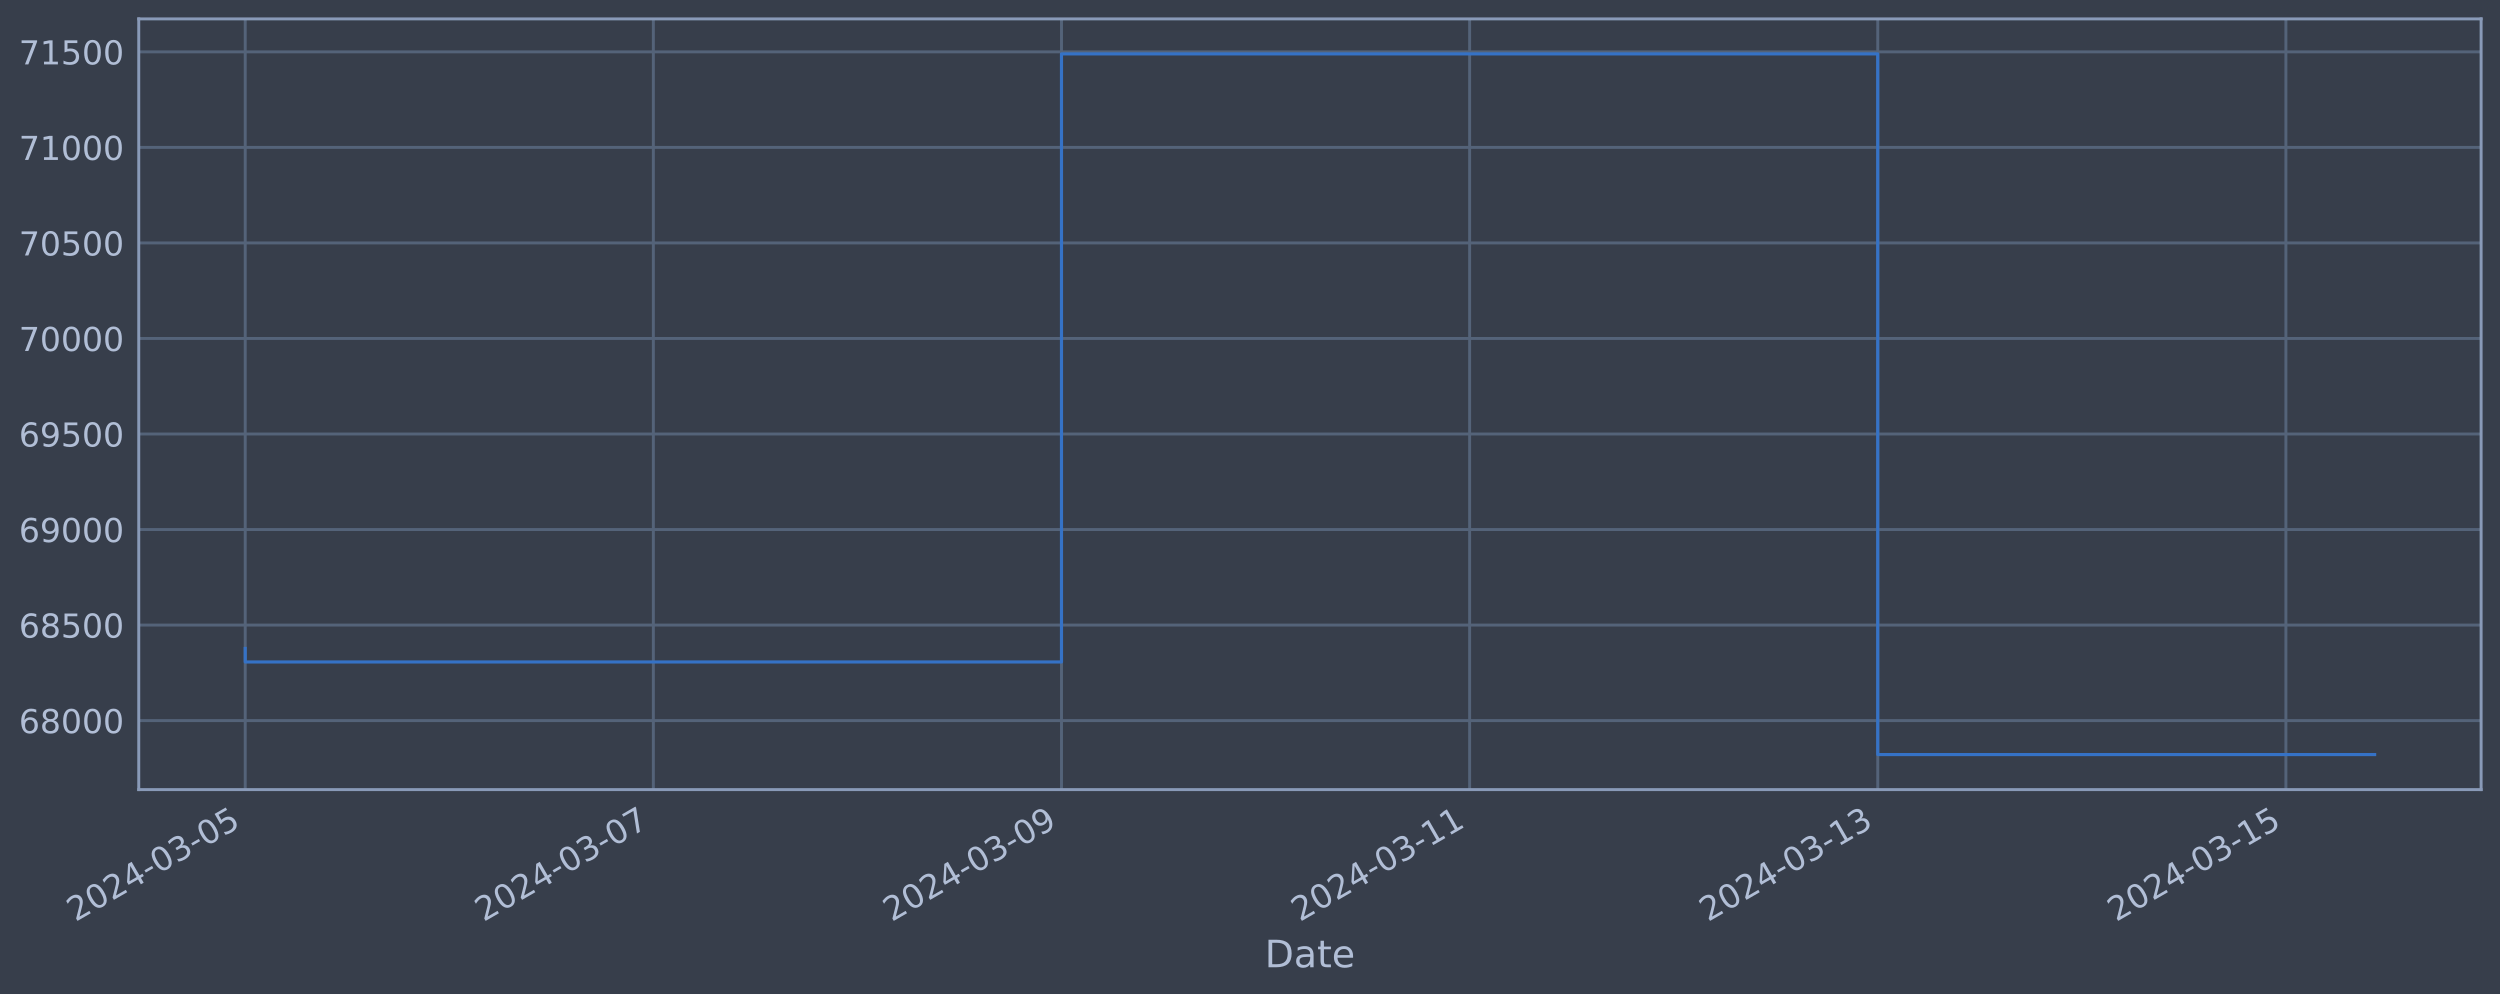
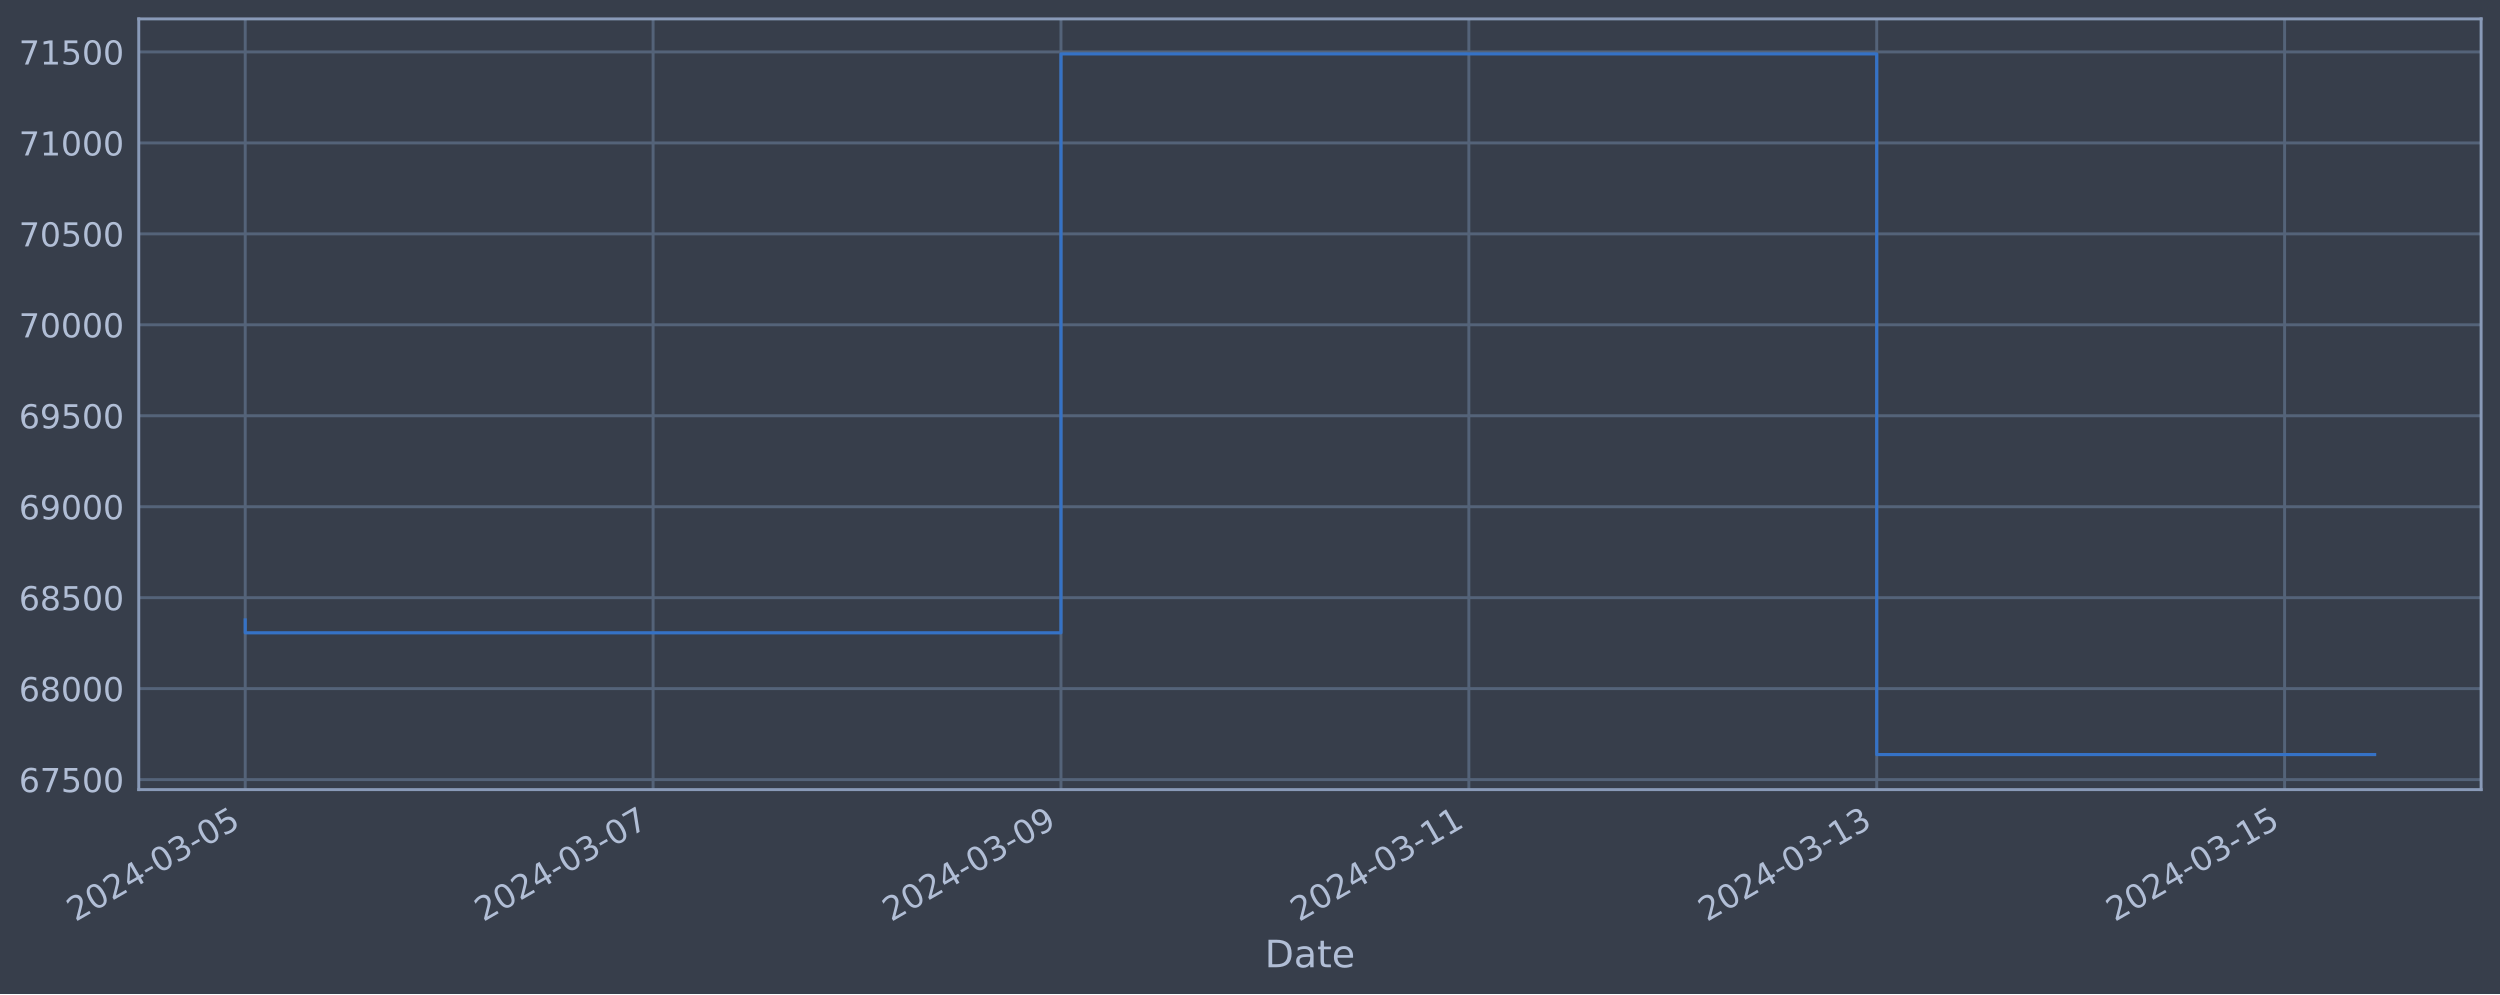
<svg xmlns="http://www.w3.org/2000/svg" xmlns:xlink="http://www.w3.org/1999/xlink" width="952.884pt" height="378.87pt" viewBox="0 0 952.884 378.87" version="1.1">
  <defs>
    <style type="text/css">*{stroke-linejoin: round; stroke-linecap: butt}</style>
  </defs>
  <g id="figure_1">
    <g id="patch_1">
      <path d="M 0 378.87  L 952.884 378.87  L 952.884 0  L 0 0  z " style="fill: #373e4b" />
    </g>
    <g id="axes_1">
      <g id="patch_2">
        <path d="M 52.884 300.96  L 945.684 300.96  L 945.684 7.2  L 52.884 7.2  z " style="fill: #373e4b" />
      </g>
      <g id="matplotlib.axis_1">
        <g id="xtick_1">
          <g id="line2d_1">
-             <path d="M 93.466 300.96  L 93.466 7.2  " clip-path="url(#pac253fb6f5)" style="fill: none; stroke: #546379; stroke-width: 1.12; stroke-linecap: square" />
+             <path d="M 93.466 300.96  L 93.466 7.2  " clip-path="url(#pb5ff9699a2)" style="fill: none; stroke: #546379; stroke-width: 1.12; stroke-linecap: square" />
          </g>
          <g id="line2d_2" />
          <g id="text_1">
            <g style="fill: #b1bed6" transform="translate(28.74006 351.4642) rotate(-30) scale(0.126 -0.126)">
              <defs>
                <path id="DejaVuSans-32" d="M 1228 531  L 3431 531  L 3431 0  L 469 0  L 469 531  Q 828 903 1448 1529  Q 2069 2156 2228 2338  Q 2531 2678 2651 2914  Q 2772 3150 2772 3378  Q 2772 3750 2511 3984  Q 2250 4219 1831 4219  Q 1534 4219 1204 4116  Q 875 4013 500 3803  L 500 4441  Q 881 4594 1212 4672  Q 1544 4750 1819 4750  Q 2544 4750 2975 4387  Q 3406 4025 3406 3419  Q 3406 3131 3298 2873  Q 3191 2616 2906 2266  Q 2828 2175 2409 1742  Q 1991 1309 1228 531  z " transform="scale(0.015625)" />
                <path id="DejaVuSans-30" d="M 2034 4250  Q 1547 4250 1301 3770  Q 1056 3291 1056 2328  Q 1056 1369 1301 889  Q 1547 409 2034 409  Q 2525 409 2770 889  Q 3016 1369 3016 2328  Q 3016 3291 2770 3770  Q 2525 4250 2034 4250  z M 2034 4750  Q 2819 4750 3233 4129  Q 3647 3509 3647 2328  Q 3647 1150 3233 529  Q 2819 -91 2034 -91  Q 1250 -91 836 529  Q 422 1150 422 2328  Q 422 3509 836 4129  Q 1250 4750 2034 4750  z " transform="scale(0.015625)" />
                <path id="DejaVuSans-34" d="M 2419 4116  L 825 1625  L 2419 1625  L 2419 4116  z M 2253 4666  L 3047 4666  L 3047 1625  L 3713 1625  L 3713 1100  L 3047 1100  L 3047 0  L 2419 0  L 2419 1100  L 313 1100  L 313 1709  L 2253 4666  z " transform="scale(0.015625)" />
                <path id="DejaVuSans-2d" d="M 313 2009  L 1997 2009  L 1997 1497  L 313 1497  L 313 2009  z " transform="scale(0.015625)" />
                <path id="DejaVuSans-33" d="M 2597 2516  Q 3050 2419 3304 2112  Q 3559 1806 3559 1356  Q 3559 666 3084 287  Q 2609 -91 1734 -91  Q 1441 -91 1130 -33  Q 819 25 488 141  L 488 750  Q 750 597 1062 519  Q 1375 441 1716 441  Q 2309 441 2620 675  Q 2931 909 2931 1356  Q 2931 1769 2642 2001  Q 2353 2234 1838 2234  L 1294 2234  L 1294 2753  L 1863 2753  Q 2328 2753 2575 2939  Q 2822 3125 2822 3475  Q 2822 3834 2567 4026  Q 2313 4219 1838 4219  Q 1578 4219 1281 4162  Q 984 4106 628 3988  L 628 4550  Q 988 4650 1302 4700  Q 1616 4750 1894 4750  Q 2613 4750 3031 4423  Q 3450 4097 3450 3541  Q 3450 3153 3228 2886  Q 3006 2619 2597 2516  z " transform="scale(0.015625)" />
                <path id="DejaVuSans-35" d="M 691 4666  L 3169 4666  L 3169 4134  L 1269 4134  L 1269 2991  Q 1406 3038 1543 3061  Q 1681 3084 1819 3084  Q 2600 3084 3056 2656  Q 3513 2228 3513 1497  Q 3513 744 3044 326  Q 2575 -91 1722 -91  Q 1428 -91 1123 -41  Q 819 9 494 109  L 494 744  Q 775 591 1075 516  Q 1375 441 1709 441  Q 2250 441 2565 725  Q 2881 1009 2881 1497  Q 2881 1984 2565 2268  Q 2250 2553 1709 2553  Q 1456 2553 1204 2497  Q 953 2441 691 2322  L 691 4666  z " transform="scale(0.015625)" />
              </defs>
              <use xlink:href="#DejaVuSans-32" />
              <use xlink:href="#DejaVuSans-30" x="63.623" />
              <use xlink:href="#DejaVuSans-32" x="127.246" />
              <use xlink:href="#DejaVuSans-34" x="190.869" />
              <use xlink:href="#DejaVuSans-2d" x="254.492" />
              <use xlink:href="#DejaVuSans-30" x="290.576" />
              <use xlink:href="#DejaVuSans-33" x="354.199" />
              <use xlink:href="#DejaVuSans-2d" x="417.822" />
              <use xlink:href="#DejaVuSans-30" x="453.906" />
              <use xlink:href="#DejaVuSans-35" x="517.529" />
            </g>
          </g>
        </g>
        <g id="xtick_2">
          <g id="line2d_3">
-             <path d="M 249.028 300.96  L 249.028 7.2  " clip-path="url(#pac253fb6f5)" style="fill: none; stroke: #546379; stroke-width: 1.12; stroke-linecap: square" />
+             <path d="M 248.929 300.96  L 248.929 7.2  " clip-path="url(#pb5ff9699a2)" style="fill: none; stroke: #546379; stroke-width: 1.12; stroke-linecap: square" />
          </g>
          <g id="line2d_4" />
          <g id="text_2">
-             <g style="fill: #b1bed6" transform="translate(184.3022 351.4642) rotate(-30) scale(0.126 -0.126)">
+             <g style="fill: #b1bed6" transform="translate(184.2032 351.4642) rotate(-30) scale(0.126 -0.126)">
              <defs>
                <path id="DejaVuSans-37" d="M 525 4666  L 3525 4666  L 3525 4397  L 1831 0  L 1172 0  L 2766 4134  L 525 4134  L 525 4666  z " transform="scale(0.015625)" />
              </defs>
              <use xlink:href="#DejaVuSans-32" />
              <use xlink:href="#DejaVuSans-30" x="63.623" />
              <use xlink:href="#DejaVuSans-32" x="127.246" />
              <use xlink:href="#DejaVuSans-34" x="190.869" />
              <use xlink:href="#DejaVuSans-2d" x="254.492" />
              <use xlink:href="#DejaVuSans-30" x="290.576" />
              <use xlink:href="#DejaVuSans-33" x="354.199" />
              <use xlink:href="#DejaVuSans-2d" x="417.822" />
              <use xlink:href="#DejaVuSans-30" x="453.906" />
              <use xlink:href="#DejaVuSans-37" x="517.529" />
            </g>
          </g>
        </g>
        <g id="xtick_3">
          <g id="line2d_5">
-             <path d="M 404.59 300.96  L 404.59 7.2  " clip-path="url(#pac253fb6f5)" style="fill: none; stroke: #546379; stroke-width: 1.12; stroke-linecap: square" />
+             <path d="M 404.392 300.96  L 404.392 7.2  " clip-path="url(#pb5ff9699a2)" style="fill: none; stroke: #546379; stroke-width: 1.12; stroke-linecap: square" />
          </g>
          <g id="line2d_6" />
          <g id="text_3">
-             <g style="fill: #b1bed6" transform="translate(339.8643 351.4642) rotate(-30) scale(0.126 -0.126)">
+             <g style="fill: #b1bed6" transform="translate(339.6663 351.4642) rotate(-30) scale(0.126 -0.126)">
              <defs>
                <path id="DejaVuSans-39" d="M 703 97  L 703 672  Q 941 559 1184 500  Q 1428 441 1663 441  Q 2288 441 2617 861  Q 2947 1281 2994 2138  Q 2813 1869 2534 1725  Q 2256 1581 1919 1581  Q 1219 1581 811 2004  Q 403 2428 403 3163  Q 403 3881 828 4315  Q 1253 4750 1959 4750  Q 2769 4750 3195 4129  Q 3622 3509 3622 2328  Q 3622 1225 3098 567  Q 2575 -91 1691 -91  Q 1453 -91 1209 -44  Q 966 3 703 97  z M 1959 2075  Q 2384 2075 2632 2365  Q 2881 2656 2881 3163  Q 2881 3666 2632 3958  Q 2384 4250 1959 4250  Q 1534 4250 1286 3958  Q 1038 3666 1038 3163  Q 1038 2656 1286 2365  Q 1534 2075 1959 2075  z " transform="scale(0.015625)" />
              </defs>
              <use xlink:href="#DejaVuSans-32" />
              <use xlink:href="#DejaVuSans-30" x="63.623" />
              <use xlink:href="#DejaVuSans-32" x="127.246" />
              <use xlink:href="#DejaVuSans-34" x="190.869" />
              <use xlink:href="#DejaVuSans-2d" x="254.492" />
              <use xlink:href="#DejaVuSans-30" x="290.576" />
              <use xlink:href="#DejaVuSans-33" x="354.199" />
              <use xlink:href="#DejaVuSans-2d" x="417.822" />
              <use xlink:href="#DejaVuSans-30" x="453.906" />
              <use xlink:href="#DejaVuSans-39" x="517.529" />
            </g>
          </g>
        </g>
        <g id="xtick_4">
          <g id="line2d_7">
-             <path d="M 560.152 300.96  L 560.152 7.2  " clip-path="url(#pac253fb6f5)" style="fill: none; stroke: #546379; stroke-width: 1.12; stroke-linecap: square" />
+             <path d="M 559.855 300.96  L 559.855 7.2  " clip-path="url(#pb5ff9699a2)" style="fill: none; stroke: #546379; stroke-width: 1.12; stroke-linecap: square" />
          </g>
          <g id="line2d_8" />
          <g id="text_4">
-             <g style="fill: #b1bed6" transform="translate(495.4264 351.4642) rotate(-30) scale(0.126 -0.126)">
+             <g style="fill: #b1bed6" transform="translate(495.1295 351.4642) rotate(-30) scale(0.126 -0.126)">
              <defs>
                <path id="DejaVuSans-31" d="M 794 531  L 1825 531  L 1825 4091  L 703 3866  L 703 4441  L 1819 4666  L 2450 4666  L 2450 531  L 3481 531  L 3481 0  L 794 0  L 794 531  z " transform="scale(0.015625)" />
              </defs>
              <use xlink:href="#DejaVuSans-32" />
              <use xlink:href="#DejaVuSans-30" x="63.623" />
              <use xlink:href="#DejaVuSans-32" x="127.246" />
              <use xlink:href="#DejaVuSans-34" x="190.869" />
              <use xlink:href="#DejaVuSans-2d" x="254.492" />
              <use xlink:href="#DejaVuSans-30" x="290.576" />
              <use xlink:href="#DejaVuSans-33" x="354.199" />
              <use xlink:href="#DejaVuSans-2d" x="417.822" />
              <use xlink:href="#DejaVuSans-31" x="453.906" />
              <use xlink:href="#DejaVuSans-31" x="517.529" />
            </g>
          </g>
        </g>
        <g id="xtick_5">
          <g id="line2d_9">
-             <path d="M 715.714 300.96  L 715.714 7.2  " clip-path="url(#pac253fb6f5)" style="fill: none; stroke: #546379; stroke-width: 1.12; stroke-linecap: square" />
+             <path d="M 715.318 300.96  L 715.318 7.2  " clip-path="url(#pb5ff9699a2)" style="fill: none; stroke: #546379; stroke-width: 1.12; stroke-linecap: square" />
          </g>
          <g id="line2d_10" />
          <g id="text_5">
-             <g style="fill: #b1bed6" transform="translate(650.9885 351.4642) rotate(-30) scale(0.126 -0.126)">
+             <g style="fill: #b1bed6" transform="translate(650.5926 351.4642) rotate(-30) scale(0.126 -0.126)">
              <use xlink:href="#DejaVuSans-32" />
              <use xlink:href="#DejaVuSans-30" x="63.623" />
              <use xlink:href="#DejaVuSans-32" x="127.246" />
              <use xlink:href="#DejaVuSans-34" x="190.869" />
              <use xlink:href="#DejaVuSans-2d" x="254.492" />
              <use xlink:href="#DejaVuSans-30" x="290.576" />
              <use xlink:href="#DejaVuSans-33" x="354.199" />
              <use xlink:href="#DejaVuSans-2d" x="417.822" />
              <use xlink:href="#DejaVuSans-31" x="453.906" />
              <use xlink:href="#DejaVuSans-33" x="517.529" />
            </g>
          </g>
        </g>
        <g id="xtick_6">
          <g id="line2d_11">
-             <path d="M 871.276 300.96  L 871.276 7.2  " clip-path="url(#pac253fb6f5)" style="fill: none; stroke: #546379; stroke-width: 1.12; stroke-linecap: square" />
+             <path d="M 870.781 300.96  L 870.781 7.2  " clip-path="url(#pb5ff9699a2)" style="fill: none; stroke: #546379; stroke-width: 1.12; stroke-linecap: square" />
          </g>
          <g id="line2d_12" />
          <g id="text_6">
-             <g style="fill: #b1bed6" transform="translate(806.5507 351.4642) rotate(-30) scale(0.126 -0.126)">
+             <g style="fill: #b1bed6" transform="translate(806.0558 351.4642) rotate(-30) scale(0.126 -0.126)">
              <use xlink:href="#DejaVuSans-32" />
              <use xlink:href="#DejaVuSans-30" x="63.623" />
              <use xlink:href="#DejaVuSans-32" x="127.246" />
              <use xlink:href="#DejaVuSans-34" x="190.869" />
              <use xlink:href="#DejaVuSans-2d" x="254.492" />
              <use xlink:href="#DejaVuSans-30" x="290.576" />
              <use xlink:href="#DejaVuSans-33" x="354.199" />
              <use xlink:href="#DejaVuSans-2d" x="417.822" />
              <use xlink:href="#DejaVuSans-31" x="453.906" />
              <use xlink:href="#DejaVuSans-35" x="517.529" />
            </g>
          </g>
        </g>
        <g id="text_7">
          <g style="fill: #b1bed6" transform="translate(482.0746 368.6753) scale(0.144 -0.144)">
            <defs>
              <path id="DejaVuSans-44" d="M 1259 4147  L 1259 519  L 2022 519  Q 2988 519 3436 956  Q 3884 1394 3884 2338  Q 3884 3275 3436 3711  Q 2988 4147 2022 4147  L 1259 4147  z M 628 4666  L 1925 4666  Q 3281 4666 3915 4102  Q 4550 3538 4550 2338  Q 4550 1131 3912 565  Q 3275 0 1925 0  L 628 0  L 628 4666  z " transform="scale(0.015625)" />
              <path id="DejaVuSans-61" d="M 2194 1759  Q 1497 1759 1228 1600  Q 959 1441 959 1056  Q 959 750 1161 570  Q 1363 391 1709 391  Q 2188 391 2477 730  Q 2766 1069 2766 1631  L 2766 1759  L 2194 1759  z M 3341 1997  L 3341 0  L 2766 0  L 2766 531  Q 2569 213 2275 61  Q 1981 -91 1556 -91  Q 1019 -91 701 211  Q 384 513 384 1019  Q 384 1609 779 1909  Q 1175 2209 1959 2209  L 2766 2209  L 2766 2266  Q 2766 2663 2505 2880  Q 2244 3097 1772 3097  Q 1472 3097 1187 3025  Q 903 2953 641 2809  L 641 3341  Q 956 3463 1253 3523  Q 1550 3584 1831 3584  Q 2591 3584 2966 3190  Q 3341 2797 3341 1997  z " transform="scale(0.015625)" />
              <path id="DejaVuSans-74" d="M 1172 4494  L 1172 3500  L 2356 3500  L 2356 3053  L 1172 3053  L 1172 1153  Q 1172 725 1289 603  Q 1406 481 1766 481  L 2356 481  L 2356 0  L 1766 0  Q 1100 0 847 248  Q 594 497 594 1153  L 594 3053  L 172 3053  L 172 3500  L 594 3500  L 594 4494  L 1172 4494  z " transform="scale(0.015625)" />
              <path id="DejaVuSans-65" d="M 3597 1894  L 3597 1613  L 953 1613  Q 991 1019 1311 708  Q 1631 397 2203 397  Q 2534 397 2845 478  Q 3156 559 3463 722  L 3463 178  Q 3153 47 2828 -22  Q 2503 -91 2169 -91  Q 1331 -91 842 396  Q 353 884 353 1716  Q 353 2575 817 3079  Q 1281 3584 2069 3584  Q 2775 3584 3186 3129  Q 3597 2675 3597 1894  z M 3022 2063  Q 3016 2534 2758 2815  Q 2500 3097 2075 3097  Q 1594 3097 1305 2825  Q 1016 2553 972 2059  L 3022 2063  z " transform="scale(0.015625)" />
            </defs>
            <use xlink:href="#DejaVuSans-44" />
            <use xlink:href="#DejaVuSans-61" x="77.002" />
            <use xlink:href="#DejaVuSans-74" x="138.281" />
            <use xlink:href="#DejaVuSans-65" x="177.49" />
          </g>
        </g>
      </g>
      <g id="matplotlib.axis_2">
        <g id="ytick_1">
          <g id="line2d_13">
-             <path d="M 52.884 274.664  L 945.684 274.664  " clip-path="url(#pac253fb6f5)" style="fill: none; stroke: #546379; stroke-width: 1.12; stroke-linecap: square" />
+             <path d="M 52.884 297.137  L 945.684 297.137  " clip-path="url(#pb5ff9699a2)" style="fill: none; stroke: #546379; stroke-width: 1.12; stroke-linecap: square" />
          </g>
          <g id="line2d_14" />
          <g id="text_8">
-             <g style="fill: #b1bed6" transform="translate(7.2 279.4505) scale(0.126 -0.126)">
+             <g style="fill: #b1bed6" transform="translate(7.2 301.9242) scale(0.126 -0.126)">
              <defs>
                <path id="DejaVuSans-36" d="M 2113 2584  Q 1688 2584 1439 2293  Q 1191 2003 1191 1497  Q 1191 994 1439 701  Q 1688 409 2113 409  Q 2538 409 2786 701  Q 3034 994 3034 1497  Q 3034 2003 2786 2293  Q 2538 2584 2113 2584  z M 3366 4563  L 3366 3988  Q 3128 4100 2886 4159  Q 2644 4219 2406 4219  Q 1781 4219 1451 3797  Q 1122 3375 1075 2522  Q 1259 2794 1537 2939  Q 1816 3084 2150 3084  Q 2853 3084 3261 2657  Q 3669 2231 3669 1497  Q 3669 778 3244 343  Q 2819 -91 2113 -91  Q 1303 -91 875 529  Q 447 1150 447 2328  Q 447 3434 972 4092  Q 1497 4750 2381 4750  Q 2619 4750 2861 4703  Q 3103 4656 3366 4563  z " transform="scale(0.015625)" />
+               </defs>
+               <use xlink:href="#DejaVuSans-36" />
+               <use xlink:href="#DejaVuSans-37" x="63.623" />
+               <use xlink:href="#DejaVuSans-35" x="127.246" />
+               <use xlink:href="#DejaVuSans-30" x="190.869" />
+               <use xlink:href="#DejaVuSans-30" x="254.492" />
+             </g>
+           </g>
+         </g>
+         <g id="ytick_2">
+           <g id="line2d_15">
+             <path d="M 52.884 262.471  L 945.684 262.471  " clip-path="url(#pb5ff9699a2)" style="fill: none; stroke: #546379; stroke-width: 1.12; stroke-linecap: square" />
+           </g>
+           <g id="line2d_16" />
+           <g id="text_9">
+             <g style="fill: #b1bed6" transform="translate(7.2 267.2578) scale(0.126 -0.126)">
+               <defs>
                <path id="DejaVuSans-38" d="M 2034 2216  Q 1584 2216 1326 1975  Q 1069 1734 1069 1313  Q 1069 891 1326 650  Q 1584 409 2034 409  Q 2484 409 2743 651  Q 3003 894 3003 1313  Q 3003 1734 2745 1975  Q 2488 2216 2034 2216  z M 1403 2484  Q 997 2584 770 2862  Q 544 3141 544 3541  Q 544 4100 942 4425  Q 1341 4750 2034 4750  Q 2731 4750 3128 4425  Q 3525 4100 3525 3541  Q 3525 3141 3298 2862  Q 3072 2584 2669 2484  Q 3125 2378 3379 2068  Q 3634 1759 3634 1313  Q 3634 634 3220 271  Q 2806 -91 2034 -91  Q 1263 -91 848 271  Q 434 634 434 1313  Q 434 1759 690 2068  Q 947 2378 1403 2484  z M 1172 3481  Q 1172 3119 1398 2916  Q 1625 2713 2034 2713  Q 2441 2713 2670 2916  Q 2900 3119 2900 3481  Q 2900 3844 2670 4047  Q 2441 4250 2034 4250  Q 1625 4250 1398 4047  Q 1172 3844 1172 3481  z " transform="scale(0.015625)" />
              </defs>
              <use xlink:href="#DejaVuSans-36" />
              <use xlink:href="#DejaVuSans-38" x="63.623" />
              <use xlink:href="#DejaVuSans-30" x="127.246" />
              <use xlink:href="#DejaVuSans-30" x="190.869" />
              <use xlink:href="#DejaVuSans-30" x="254.492" />
            </g>
          </g>
        </g>
-         <g id="ytick_2">
-           <g id="line2d_15">
-             <path d="M 52.884 238.25  L 945.684 238.25  " clip-path="url(#pac253fb6f5)" style="fill: none; stroke: #546379; stroke-width: 1.12; stroke-linecap: square" />
-           </g>
-           <g id="line2d_16" />
-           <g id="text_9">
-             <g style="fill: #b1bed6" transform="translate(7.2 243.0368) scale(0.126 -0.126)">
-               <use xlink:href="#DejaVuSans-36" />
-               <use xlink:href="#DejaVuSans-38" x="63.623" />
-               <use xlink:href="#DejaVuSans-35" x="127.246" />
-               <use xlink:href="#DejaVuSans-30" x="190.869" />
-               <use xlink:href="#DejaVuSans-30" x="254.492" />
-             </g>
-           </g>
-         </g>
        <g id="ytick_3">
          <g id="line2d_17">
-             <path d="M 52.884 201.836  L 945.684 201.836  " clip-path="url(#pac253fb6f5)" style="fill: none; stroke: #546379; stroke-width: 1.12; stroke-linecap: square" />
+             <path d="M 52.884 227.804  L 945.684 227.804  " clip-path="url(#pb5ff9699a2)" style="fill: none; stroke: #546379; stroke-width: 1.12; stroke-linecap: square" />
          </g>
          <g id="line2d_18" />
          <g id="text_10">
-             <g style="fill: #b1bed6" transform="translate(7.2 206.6231) scale(0.126 -0.126)">
+             <g style="fill: #b1bed6" transform="translate(7.2 232.5913) scale(0.126 -0.126)">
+               <use xlink:href="#DejaVuSans-36" />
+               <use xlink:href="#DejaVuSans-38" x="63.623" />
+               <use xlink:href="#DejaVuSans-35" x="127.246" />
+               <use xlink:href="#DejaVuSans-30" x="190.869" />
+               <use xlink:href="#DejaVuSans-30" x="254.492" />
+             </g>
+           </g>
+         </g>
+         <g id="ytick_4">
+           <g id="line2d_19">
+             <path d="M 52.884 193.138  L 945.684 193.138  " clip-path="url(#pb5ff9699a2)" style="fill: none; stroke: #546379; stroke-width: 1.12; stroke-linecap: square" />
+           </g>
+           <g id="line2d_20" />
+           <g id="text_11">
+             <g style="fill: #b1bed6" transform="translate(7.2 197.9248) scale(0.126 -0.126)">
              <use xlink:href="#DejaVuSans-36" />
              <use xlink:href="#DejaVuSans-39" x="63.623" />
              <use xlink:href="#DejaVuSans-30" x="127.246" />
              <use xlink:href="#DejaVuSans-30" x="190.869" />
              <use xlink:href="#DejaVuSans-30" x="254.492" />
            </g>
          </g>
        </g>
-         <g id="ytick_4">
-           <g id="line2d_19">
-             <path d="M 52.884 165.422  L 945.684 165.422  " clip-path="url(#pac253fb6f5)" style="fill: none; stroke: #546379; stroke-width: 1.12; stroke-linecap: square" />
-           </g>
-           <g id="line2d_20" />
-           <g id="text_11">
-             <g style="fill: #b1bed6" transform="translate(7.2 170.2094) scale(0.126 -0.126)">
-               <use xlink:href="#DejaVuSans-36" />
-               <use xlink:href="#DejaVuSans-39" x="63.623" />
-               <use xlink:href="#DejaVuSans-35" x="127.246" />
-               <use xlink:href="#DejaVuSans-30" x="190.869" />
-               <use xlink:href="#DejaVuSans-30" x="254.492" />
-             </g>
-           </g>
-         </g>
        <g id="ytick_5">
          <g id="line2d_21">
-             <path d="M 52.884 129.009  L 945.684 129.009  " clip-path="url(#pac253fb6f5)" style="fill: none; stroke: #546379; stroke-width: 1.12; stroke-linecap: square" />
+             <path d="M 52.884 158.471  L 945.684 158.471  " clip-path="url(#pb5ff9699a2)" style="fill: none; stroke: #546379; stroke-width: 1.12; stroke-linecap: square" />
          </g>
          <g id="line2d_22" />
          <g id="text_12">
-             <g style="fill: #b1bed6" transform="translate(7.2 133.7957) scale(0.126 -0.126)">
-               <use xlink:href="#DejaVuSans-37" />
-               <use xlink:href="#DejaVuSans-30" x="63.623" />
-               <use xlink:href="#DejaVuSans-30" x="127.246" />
+             <g style="fill: #b1bed6" transform="translate(7.2 163.2583) scale(0.126 -0.126)">
+               <use xlink:href="#DejaVuSans-36" />
+               <use xlink:href="#DejaVuSans-39" x="63.623" />
+               <use xlink:href="#DejaVuSans-35" x="127.246" />
              <use xlink:href="#DejaVuSans-30" x="190.869" />
              <use xlink:href="#DejaVuSans-30" x="254.492" />
            </g>
          </g>
        </g>
        <g id="ytick_6">
          <g id="line2d_23">
-             <path d="M 52.884 92.595  L 945.684 92.595  " clip-path="url(#pac253fb6f5)" style="fill: none; stroke: #546379; stroke-width: 1.12; stroke-linecap: square" />
+             <path d="M 52.884 123.805  L 945.684 123.805  " clip-path="url(#pb5ff9699a2)" style="fill: none; stroke: #546379; stroke-width: 1.12; stroke-linecap: square" />
          </g>
          <g id="line2d_24" />
          <g id="text_13">
-             <g style="fill: #b1bed6" transform="translate(7.2 97.38205) scale(0.126 -0.126)">
+             <g style="fill: #b1bed6" transform="translate(7.2 128.5918) scale(0.126 -0.126)">
              <use xlink:href="#DejaVuSans-37" />
              <use xlink:href="#DejaVuSans-30" x="63.623" />
-               <use xlink:href="#DejaVuSans-35" x="127.246" />
+               <use xlink:href="#DejaVuSans-30" x="127.246" />
              <use xlink:href="#DejaVuSans-30" x="190.869" />
              <use xlink:href="#DejaVuSans-30" x="254.492" />
            </g>
          </g>
        </g>
        <g id="ytick_7">
          <g id="line2d_25">
-             <path d="M 52.884 56.181  L 945.684 56.181  " clip-path="url(#pac253fb6f5)" style="fill: none; stroke: #546379; stroke-width: 1.12; stroke-linecap: square" />
+             <path d="M 52.884 89.138  L 945.684 89.138  " clip-path="url(#pb5ff9699a2)" style="fill: none; stroke: #546379; stroke-width: 1.12; stroke-linecap: square" />
          </g>
          <g id="line2d_26" />
          <g id="text_14">
-             <g style="fill: #b1bed6" transform="translate(7.2 60.96836) scale(0.126 -0.126)">
+             <g style="fill: #b1bed6" transform="translate(7.2 93.92531) scale(0.126 -0.126)">
+               <use xlink:href="#DejaVuSans-37" />
+               <use xlink:href="#DejaVuSans-30" x="63.623" />
+               <use xlink:href="#DejaVuSans-35" x="127.246" />
+               <use xlink:href="#DejaVuSans-30" x="190.869" />
+               <use xlink:href="#DejaVuSans-30" x="254.492" />
+             </g>
+           </g>
+         </g>
+         <g id="ytick_8">
+           <g id="line2d_27">
+             <path d="M 52.884 54.472  L 945.684 54.472  " clip-path="url(#pb5ff9699a2)" style="fill: none; stroke: #546379; stroke-width: 1.12; stroke-linecap: square" />
+           </g>
+           <g id="line2d_28" />
+           <g id="text_15">
+             <g style="fill: #b1bed6" transform="translate(7.2 59.25882) scale(0.126 -0.126)">
              <use xlink:href="#DejaVuSans-37" />
              <use xlink:href="#DejaVuSans-31" x="63.623" />
              <use xlink:href="#DejaVuSans-30" x="127.246" />
              <use xlink:href="#DejaVuSans-30" x="190.869" />
              <use xlink:href="#DejaVuSans-30" x="254.492" />
            </g>
          </g>
        </g>
-         <g id="ytick_8">
-           <g id="line2d_27">
-             <path d="M 52.884 19.768  L 945.684 19.768  " clip-path="url(#pac253fb6f5)" style="fill: none; stroke: #546379; stroke-width: 1.12; stroke-linecap: square" />
-           </g>
-           <g id="line2d_28" />
-           <g id="text_15">
-             <g style="fill: #b1bed6" transform="translate(7.2 24.55466) scale(0.126 -0.126)">
+         <g id="ytick_9">
+           <g id="line2d_29">
+             <path d="M 52.884 19.805  L 945.684 19.805  " clip-path="url(#pb5ff9699a2)" style="fill: none; stroke: #546379; stroke-width: 1.12; stroke-linecap: square" />
+           </g>
+           <g id="line2d_30" />
+           <g id="text_16">
+             <g style="fill: #b1bed6" transform="translate(7.2 24.59233) scale(0.126 -0.126)">
              <use xlink:href="#DejaVuSans-37" />
              <use xlink:href="#DejaVuSans-31" x="63.623" />
              <use xlink:href="#DejaVuSans-35" x="127.246" />
              <use xlink:href="#DejaVuSans-30" x="190.869" />
              <use xlink:href="#DejaVuSans-30" x="254.492" />
            </g>
          </g>
        </g>
      </g>
-       <g id="line2d_29">
-         <path d="M 93.466 247.159  L 93.466 252.313  L 404.59 252.313  L 404.59 20.553  L 715.714 20.553  L 715.714 287.607  L 905.102 287.607  " clip-path="url(#pac253fb6f5)" style="fill: none; stroke: #3572c6; stroke-width: 1.2; stroke-linecap: square" />
+       <g id="line2d_31">
+         <path d="M 93.466 236.286  L 93.466 241.192  L 404.392 241.192  L 404.392 20.553  L 715.318 20.553  L 715.318 287.607  L 905.102 287.607  " clip-path="url(#pb5ff9699a2)" style="fill: none; stroke: #3572c6; stroke-width: 1.2; stroke-linecap: square" />
      </g>
      <g id="patch_3">
        <path d="M 52.884 300.96  L 52.884 7.2  " style="fill: none; stroke: #899ab8; stroke-width: 1.12; stroke-linejoin: miter; stroke-linecap: square" />
      </g>
      <g id="patch_4">
        <path d="M 945.684 300.96  L 945.684 7.2  " style="fill: none; stroke: #899ab8; stroke-width: 1.12; stroke-linejoin: miter; stroke-linecap: square" />
      </g>
      <g id="patch_5">
        <path d="M 52.884 300.96  L 945.684 300.96  " style="fill: none; stroke: #899ab8; stroke-width: 1.12; stroke-linejoin: miter; stroke-linecap: square" />
      </g>
      <g id="patch_6">
        <path d="M 52.884 7.2  L 945.684 7.2  " style="fill: none; stroke: #899ab8; stroke-width: 1.12; stroke-linejoin: miter; stroke-linecap: square" />
      </g>
    </g>
  </g>
  <defs>
-     <clipPath id="pac253fb6f5">
+     <clipPath id="pb5ff9699a2">
      <rect x="52.884" y="7.2" width="892.8" height="293.76" />
    </clipPath>
  </defs>
</svg>
